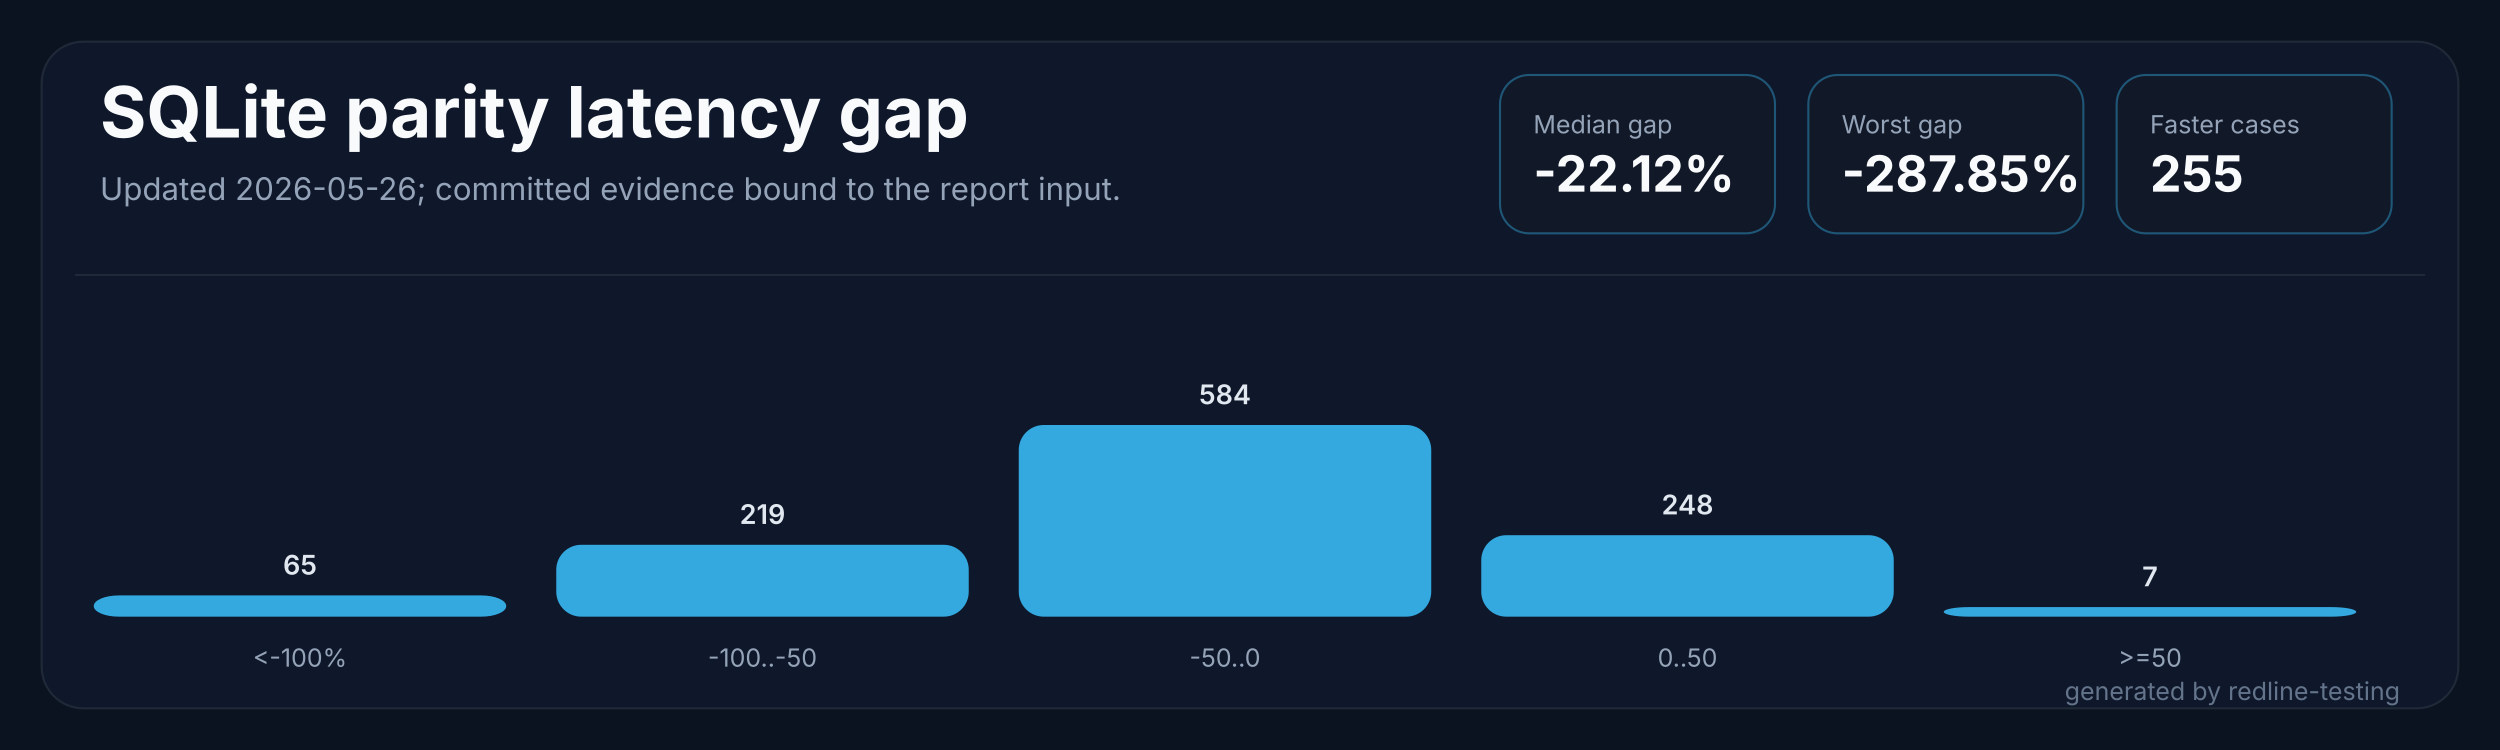
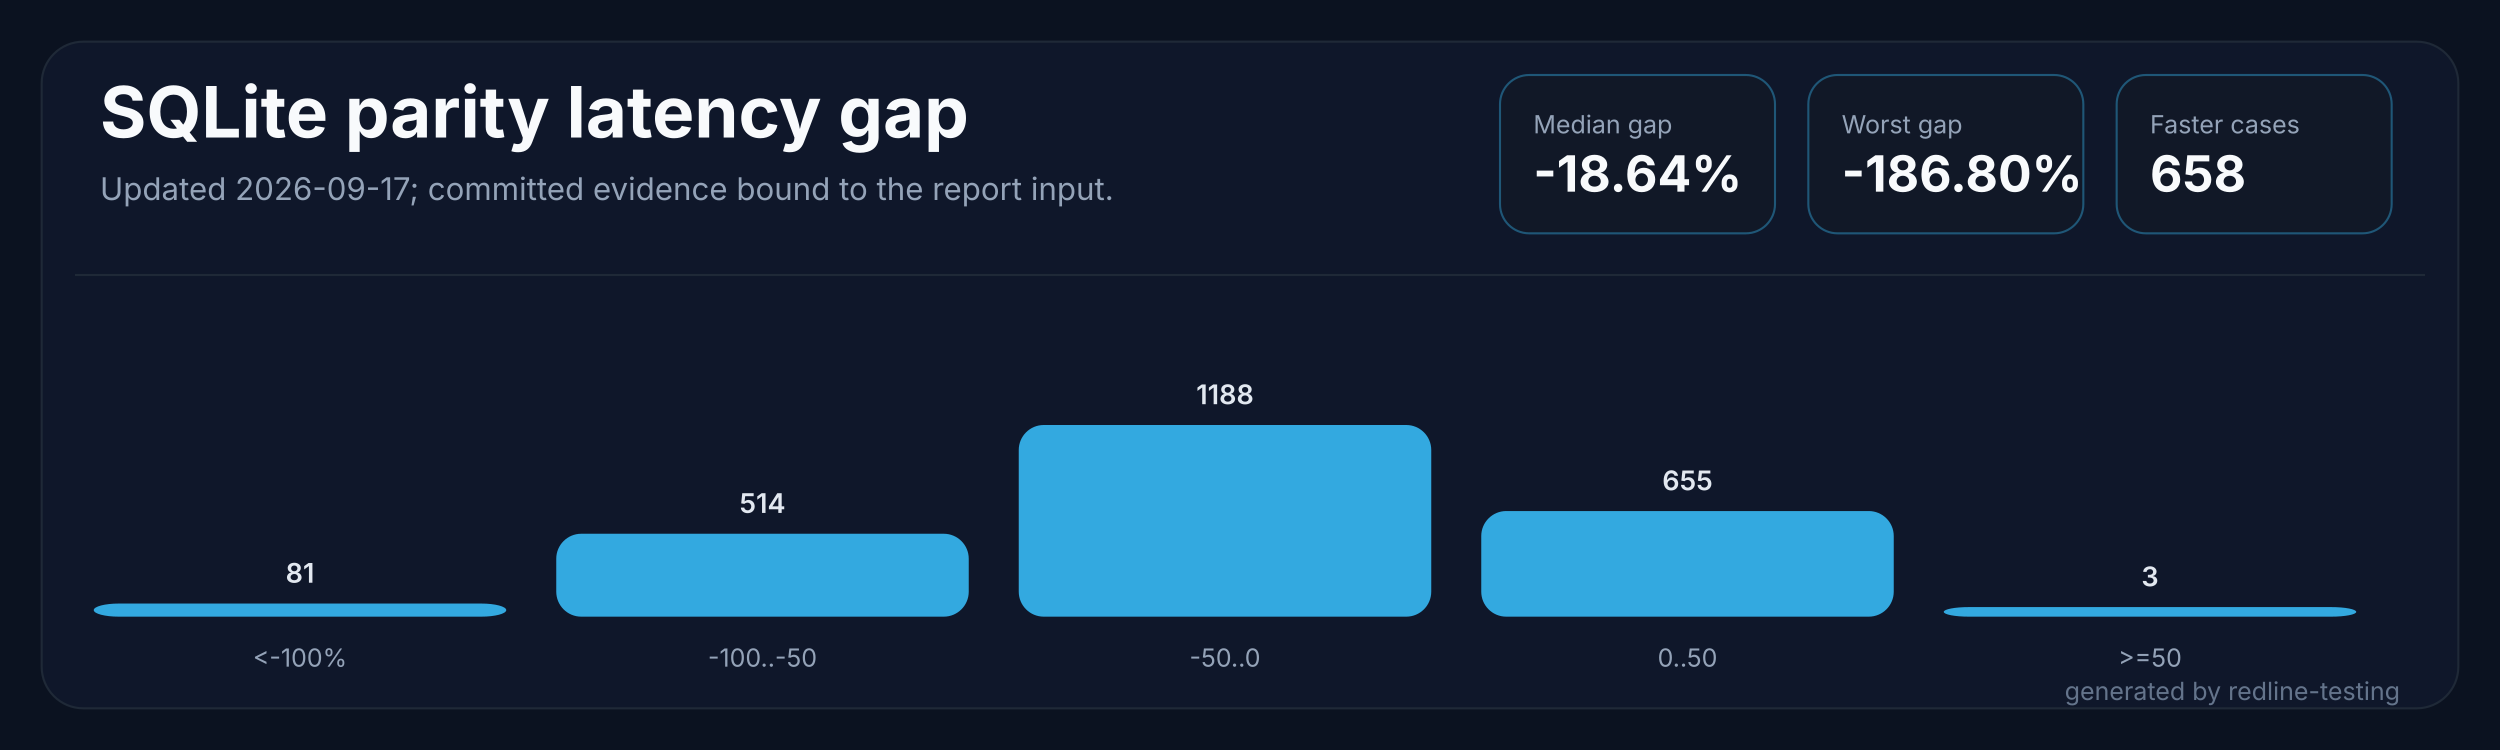
<svg xmlns="http://www.w3.org/2000/svg" width="1200" height="360" viewBox="0 0 1200 360" role="img" aria-labelledby="title desc">
  <rect width="1200" height="360" fill="#0b1220" />
  <rect x="20" y="20" width="1160" height="320" rx="20" fill="#0f172a" stroke="#1f2937" />
  <path d="M 36 132 H 1164" stroke="#1f2937" stroke-width="1" />
  <text x="48" y="66" fill="#f8fafc" font-family="Inter,Segoe UI,sans-serif" font-size="34" font-weight="700" letter-spacing="0">SQLite parity latency gap</text>
-   <text x="48" y="96" fill="#94a3b8" font-family="Inter,Segoe UI,sans-serif" font-size="15" letter-spacing="0">Updated 2026-05-26; committed evidence bound to the report input.</text>
+   <text x="48" y="96" fill="#94a3b8" font-family="Inter,Segoe UI,sans-serif" font-size="15" letter-spacing="0">Updated 2026-09-17; committed evidence bound to the report input.</text>
  <g transform="translate(720,36)">
    <rect width="132" height="76" rx="14" fill="#111827" stroke="#38bdf8" stroke-opacity="0.38" />
    <text x="16" y="28" fill="#94a3b8" font-family="Inter,Segoe UI,sans-serif" font-size="12" letter-spacing="0">Median gap</text>
-     <text x="16" y="56" fill="#f8fafc" font-family="Inter,Segoe UI,sans-serif" font-size="24" font-weight="700" letter-spacing="0">-22.12%</text>
+     <text x="16" y="56" fill="#f8fafc" font-family="Inter,Segoe UI,sans-serif" font-size="24" font-weight="700" letter-spacing="0">-18.64%</text>
  </g>
  <g transform="translate(868,36)">
    <rect width="132" height="76" rx="14" fill="#111827" stroke="#38bdf8" stroke-opacity="0.38" />
    <text x="16" y="28" fill="#94a3b8" font-family="Inter,Segoe UI,sans-serif" font-size="12" letter-spacing="0">Worst gap</text>
-     <text x="16" y="56" fill="#f8fafc" font-family="Inter,Segoe UI,sans-serif" font-size="24" font-weight="700" letter-spacing="0">-287.85%</text>
+     <text x="16" y="56" fill="#f8fafc" font-family="Inter,Segoe UI,sans-serif" font-size="24" font-weight="700" letter-spacing="0">-186.80%</text>
  </g>
  <g transform="translate(1016,36)">
    <rect width="132" height="76" rx="14" fill="#111827" stroke="#38bdf8" stroke-opacity="0.38" />
    <text x="16" y="28" fill="#94a3b8" font-family="Inter,Segoe UI,sans-serif" font-size="12" letter-spacing="0">Faster cases</text>
-     <text x="16" y="56" fill="#f8fafc" font-family="Inter,Segoe UI,sans-serif" font-size="24" font-weight="700" letter-spacing="0">255</text>
+     <text x="16" y="56" fill="#f8fafc" font-family="Inter,Segoe UI,sans-serif" font-size="24" font-weight="700" letter-spacing="0">658</text>
  </g>
  <g transform="translate(45.0,0)">
-     <rect x="0" y="285.8" width="198.0" height="10.2" rx="12" fill="#38bdf8" fill-opacity="0.88" />
-     <text x="99.0" y="275.8" fill="#e2e8f0" text-anchor="middle" font-family="Inter,Segoe UI,sans-serif" font-size="13" font-weight="600" letter-spacing="0">65</text>
+     <rect x="0" y="289.7" width="198.0" height="6.3" rx="12" fill="#38bdf8" fill-opacity="0.88" />
+     <text x="99.0" y="279.7" fill="#e2e8f0" text-anchor="middle" font-family="Inter,Segoe UI,sans-serif" font-size="13" font-weight="600" letter-spacing="0">81</text>
    <text x="99.0" y="320" fill="#94a3b8" text-anchor="middle" font-family="Inter,Segoe UI,sans-serif" font-size="12" letter-spacing="0">&lt;-100%</text>
  </g>
  <g transform="translate(267.0,0)">
-     <rect x="0" y="261.5" width="198.0" height="34.5" rx="12" fill="#38bdf8" fill-opacity="0.88" />
-     <text x="99.0" y="251.5" fill="#e2e8f0" text-anchor="middle" font-family="Inter,Segoe UI,sans-serif" font-size="13" font-weight="600" letter-spacing="0">219</text>
+     <rect x="0" y="256.2" width="198.0" height="39.8" rx="12" fill="#38bdf8" fill-opacity="0.88" />
+     <text x="99.0" y="246.2" fill="#e2e8f0" text-anchor="middle" font-family="Inter,Segoe UI,sans-serif" font-size="13" font-weight="600" letter-spacing="0">514</text>
    <text x="99.0" y="320" fill="#94a3b8" text-anchor="middle" font-family="Inter,Segoe UI,sans-serif" font-size="12" letter-spacing="0">-100..-50</text>
  </g>
  <g transform="translate(489.0,0)">
    <rect x="0" y="204.0" width="198.0" height="92.0" rx="12" fill="#38bdf8" fill-opacity="0.88" />
-     <text x="99.0" y="194.0" fill="#e2e8f0" text-anchor="middle" font-family="Inter,Segoe UI,sans-serif" font-size="13" font-weight="600" letter-spacing="0">584</text>
+     <text x="99.0" y="194.0" fill="#e2e8f0" text-anchor="middle" font-family="Inter,Segoe UI,sans-serif" font-size="13" font-weight="600" letter-spacing="0">1188</text>
    <text x="99.0" y="320" fill="#94a3b8" text-anchor="middle" font-family="Inter,Segoe UI,sans-serif" font-size="12" letter-spacing="0">-50..0</text>
  </g>
  <g transform="translate(711.0,0)">
-     <rect x="0" y="256.9" width="198.0" height="39.1" rx="12" fill="#38bdf8" fill-opacity="0.88" />
-     <text x="99.0" y="246.9" fill="#e2e8f0" text-anchor="middle" font-family="Inter,Segoe UI,sans-serif" font-size="13" font-weight="600" letter-spacing="0">248</text>
+     <rect x="0" y="245.3" width="198.0" height="50.7" rx="12" fill="#38bdf8" fill-opacity="0.88" />
+     <text x="99.0" y="235.3" fill="#e2e8f0" text-anchor="middle" font-family="Inter,Segoe UI,sans-serif" font-size="13" font-weight="600" letter-spacing="0">655</text>
    <text x="99.0" y="320" fill="#94a3b8" text-anchor="middle" font-family="Inter,Segoe UI,sans-serif" font-size="12" letter-spacing="0">0..50</text>
  </g>
  <g transform="translate(933.0,0)">
    <rect x="0" y="291.4" width="198.0" height="4.6" rx="12" fill="#38bdf8" fill-opacity="0.88" />
-     <text x="99.0" y="281.4" fill="#e2e8f0" text-anchor="middle" font-family="Inter,Segoe UI,sans-serif" font-size="13" font-weight="600" letter-spacing="0">7</text>
+     <text x="99.0" y="281.4" fill="#e2e8f0" text-anchor="middle" font-family="Inter,Segoe UI,sans-serif" font-size="13" font-weight="600" letter-spacing="0">3</text>
    <text x="99.0" y="320" fill="#94a3b8" text-anchor="middle" font-family="Inter,Segoe UI,sans-serif" font-size="12" letter-spacing="0">&gt;=50</text>
  </g>
  <text x="1152" y="336" fill="#64748b" text-anchor="end" font-family="Inter,Segoe UI,sans-serif" font-size="12" letter-spacing="0">generated by redline-testing</text>
</svg>
